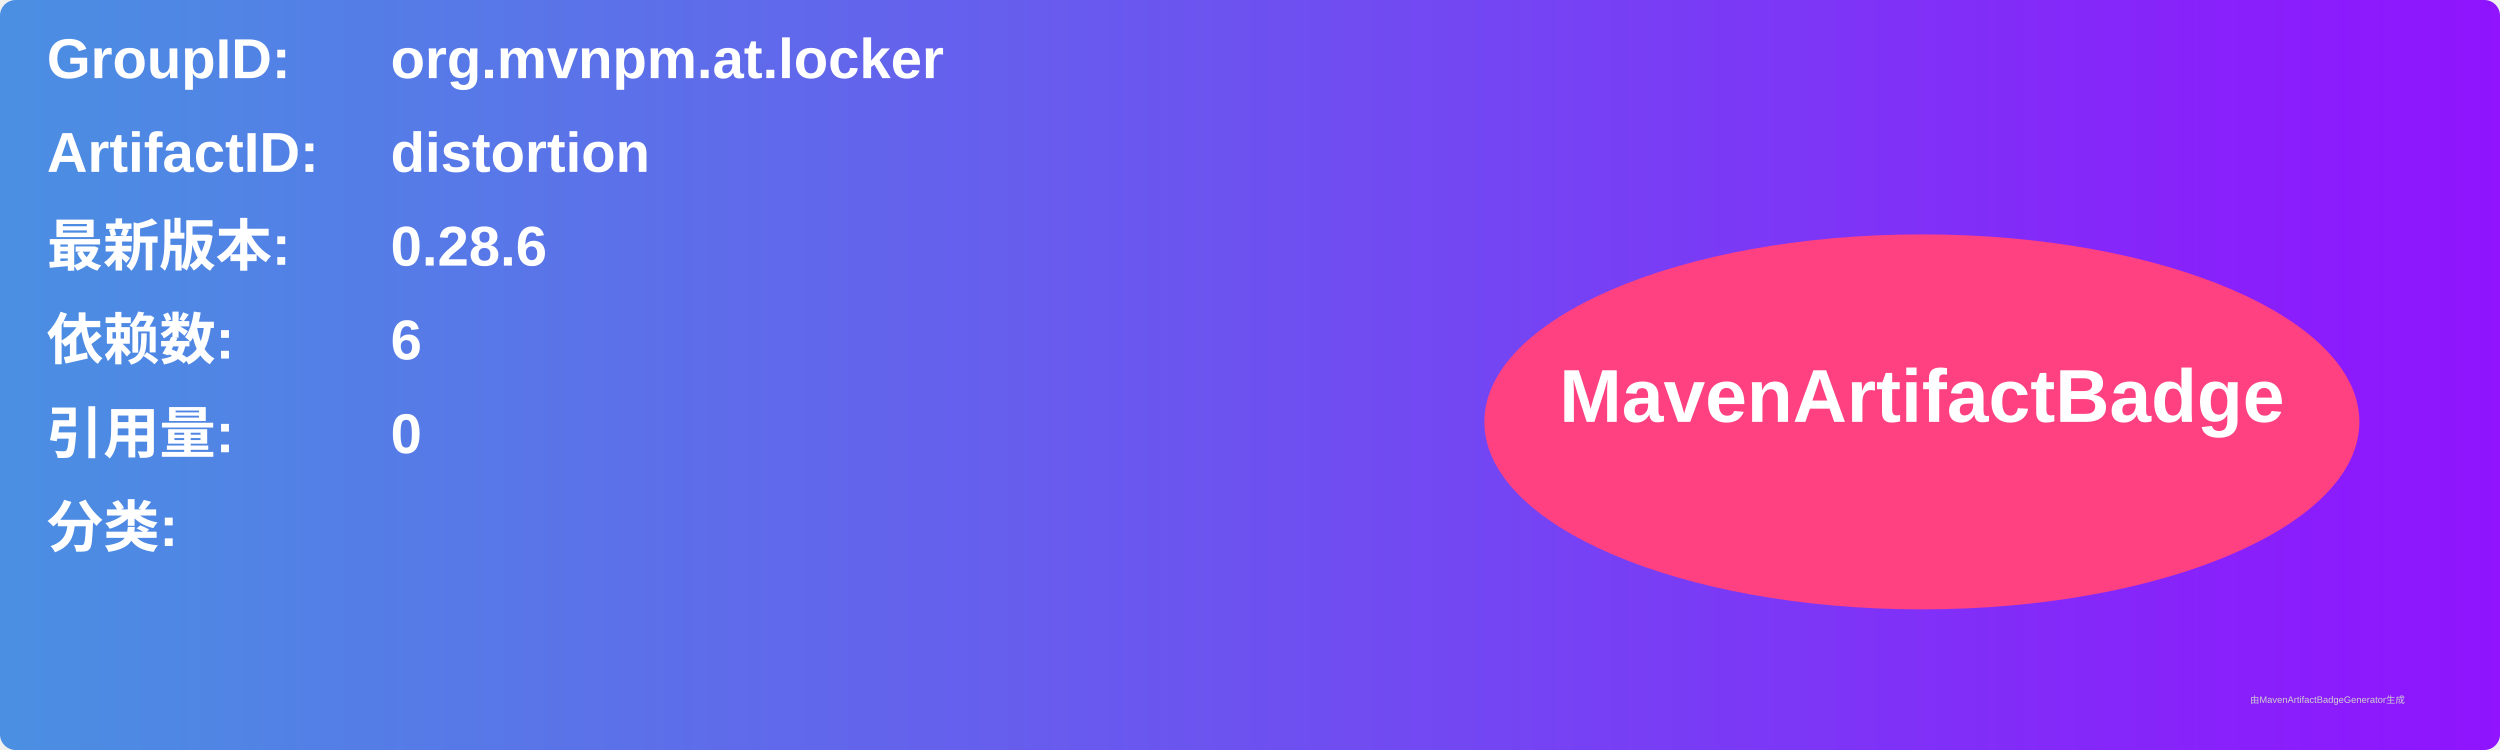
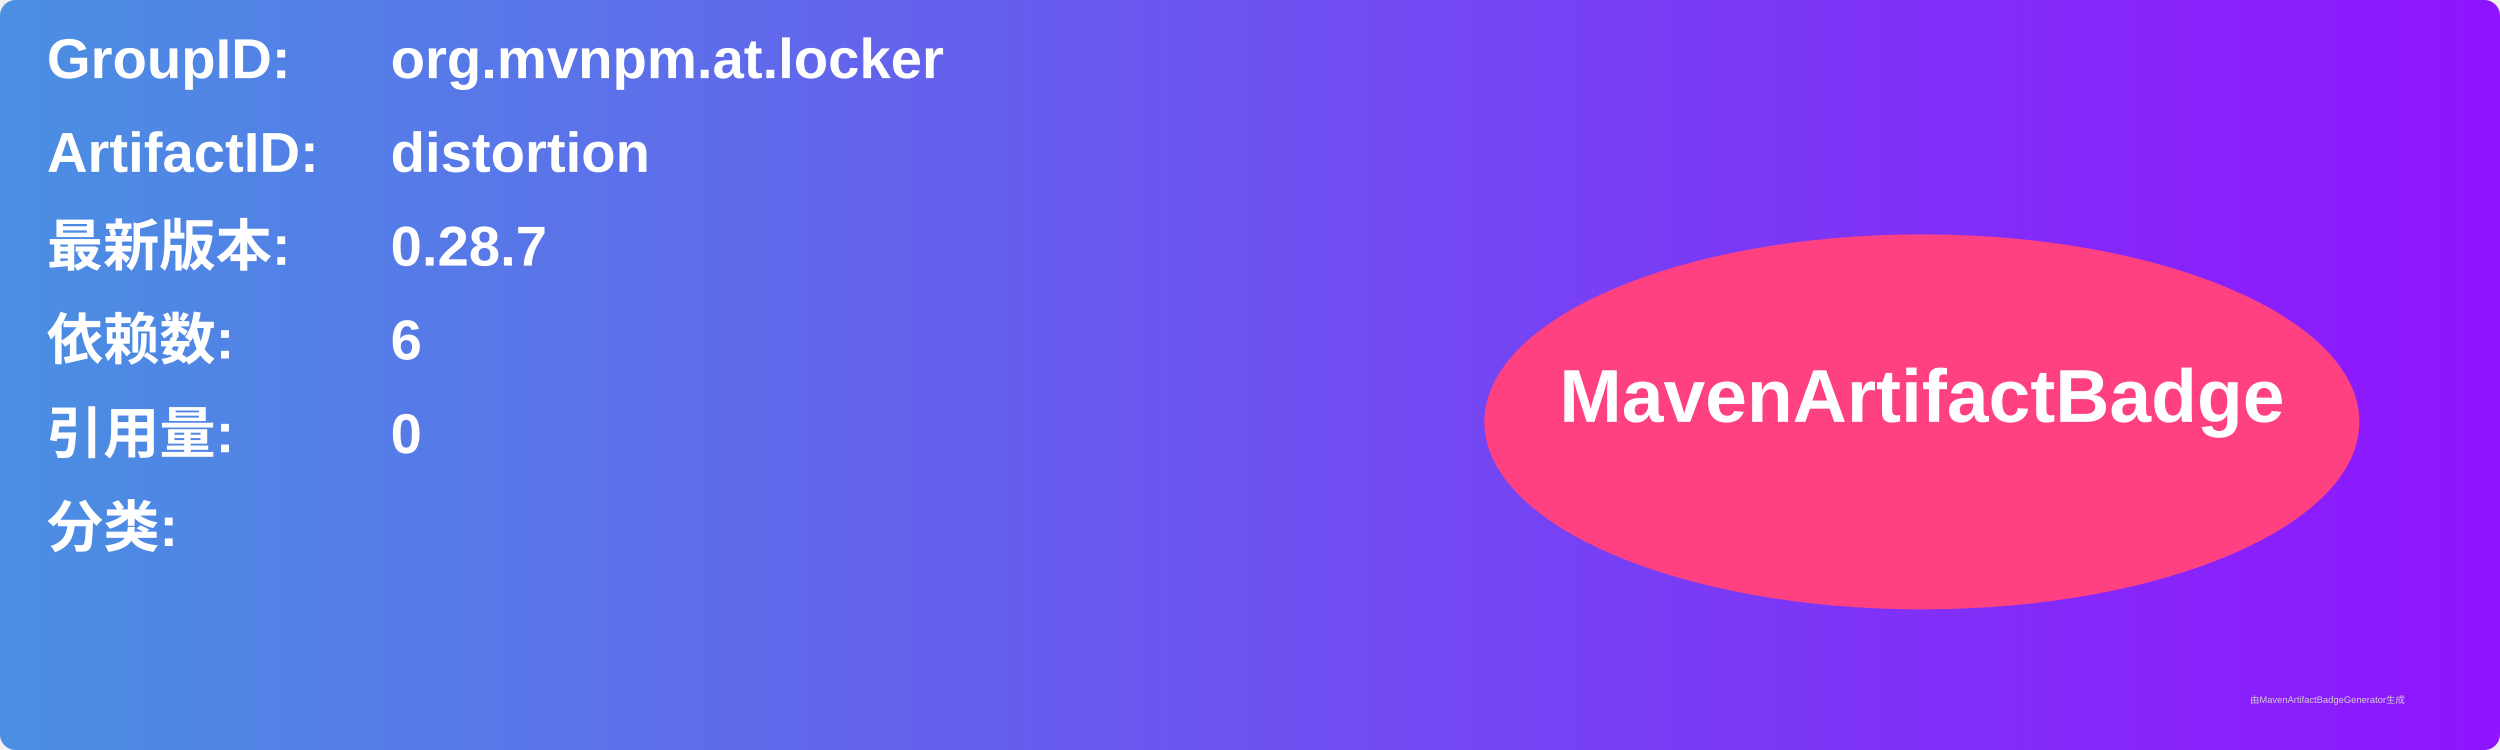
<svg xmlns="http://www.w3.org/2000/svg" width="800" height="240" viewBox="0 0 800 240">
  <linearGradient id="grad" x1="0%" y1="0%" x2="100%" y2="0%">
    <stop offset="0%" stop-color="#4a90e2" />
    <stop offset="100%" stop-color="#9013fe" />
  </linearGradient>
  <rect width="100%" height="100%" rx="5" ry="5" fill="url(#grad)" />
  <g transform="translate(15, 15)">
    <text x="0" y="10" font-family="Arial" font-size="18" fill="white" font-weight="bold" width="260">GroupID:</text>
    <text x="110" y="10" font-family="Arial" font-size="18" fill="white" font-weight="bold" width="460">org.mvnpm.at.locker</text>
    <text x="0" y="40" font-family="Arial" font-size="18" fill="white" font-weight="bold" width="260">ArtifactID:</text>
    <text x="110" y="40" font-family="Arial" font-size="18" fill="white" font-weight="bold" width="460">distortion</text>
    <text x="0" y="70" font-family="Arial" font-size="18" fill="white" font-weight="bold">最新版本:</text>
    <text x="110" y="70" font-family="Arial" font-size="18" fill="white" font-weight="bold">
-       <tspan font-weight="bold">0.28.6</tspan>
+       <tspan font-weight="bold">0.28.7</tspan>
    </text>
    <text x="0" y="100" font-family="Arial" font-size="18" fill="white" font-weight="bold">依赖数: </text>
    <text x="110" y="100" font-family="Arial" font-size="18" fill="white">
      <tspan font-weight="bold">6</tspan>
    </text>
    <text x="0" y="130" font-family="Arial" font-size="18" fill="white" font-weight="bold">引用量: </text>
    <text x="110" y="130" font-family="Arial" font-size="18" fill="white">
      <tspan font-weight="bold">0</tspan>
    </text>
    <text x="0" y="160" font-family="Arial" font-size="18" fill="white" font-weight="bold">分类:</text>
    <text x="10" y="190" font-family="Arial" font-size="10" fill="white">
      <tspan font-weight="bold" />
    </text>
    <ellipse cx="600" cy="120" rx="140" ry="60" fill="#ff4081" />
    <text x="600" y="120" text-anchor="middle" font-family="Arial" font-size="24" fill="white" font-weight="bold">MavenArtifactBadge</text>
  </g>
  <text x="720" y="225" font-family="Arial" font-size="3" fill="#d0d0d0">由MavenArtifactBadgeGenerator生成</text>
</svg>
